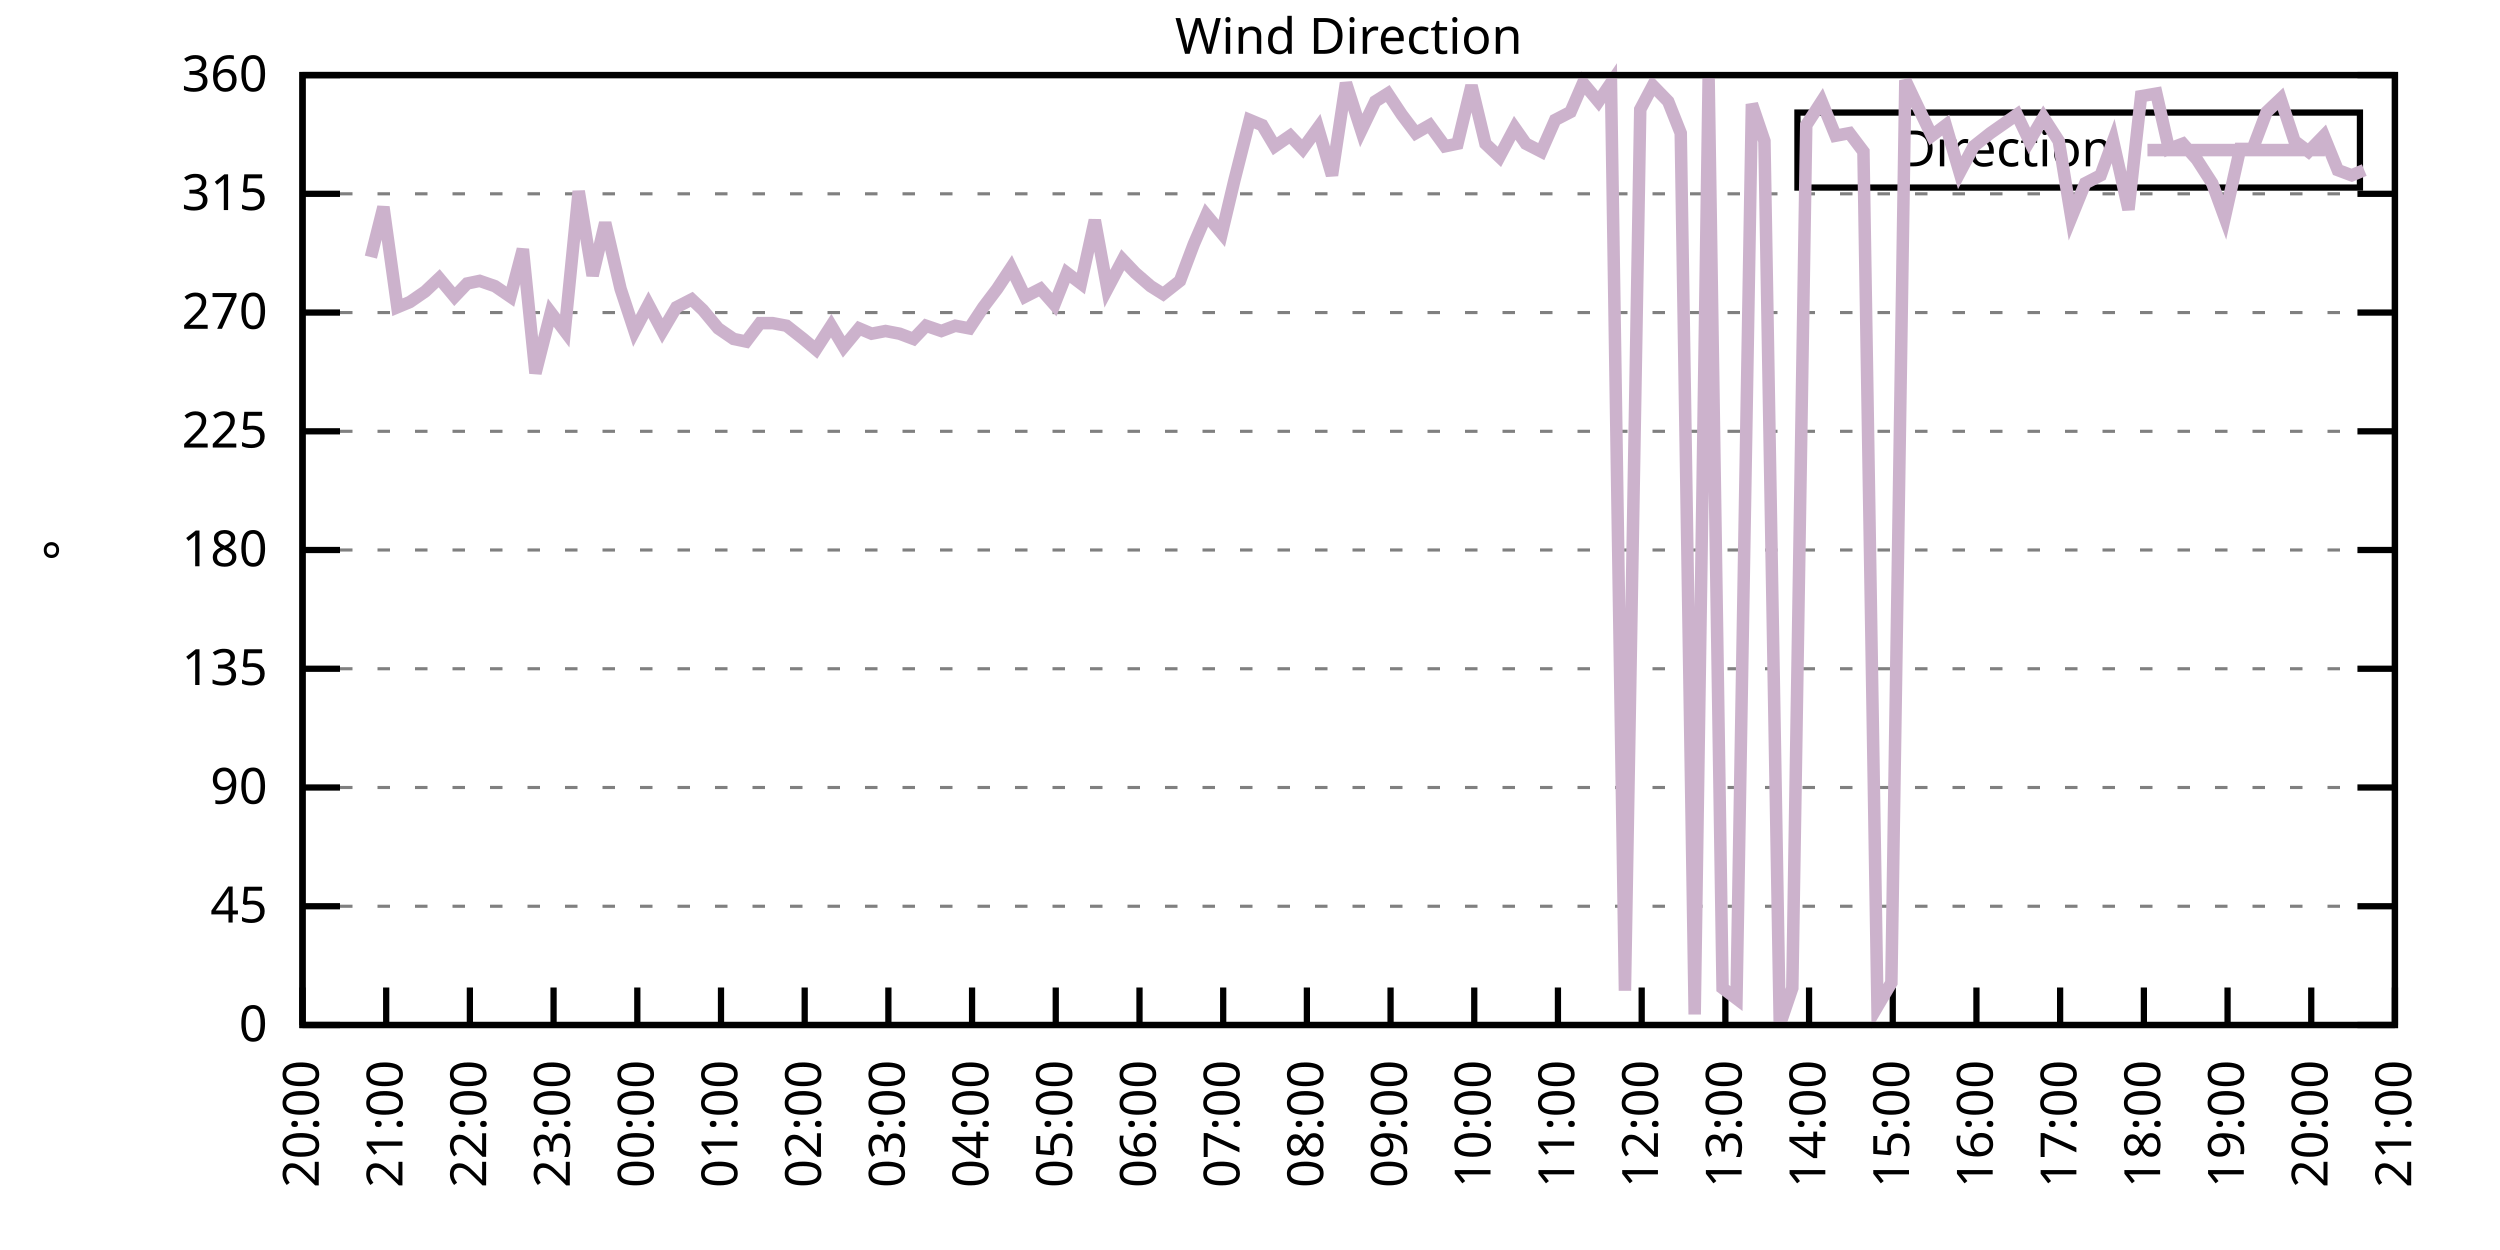
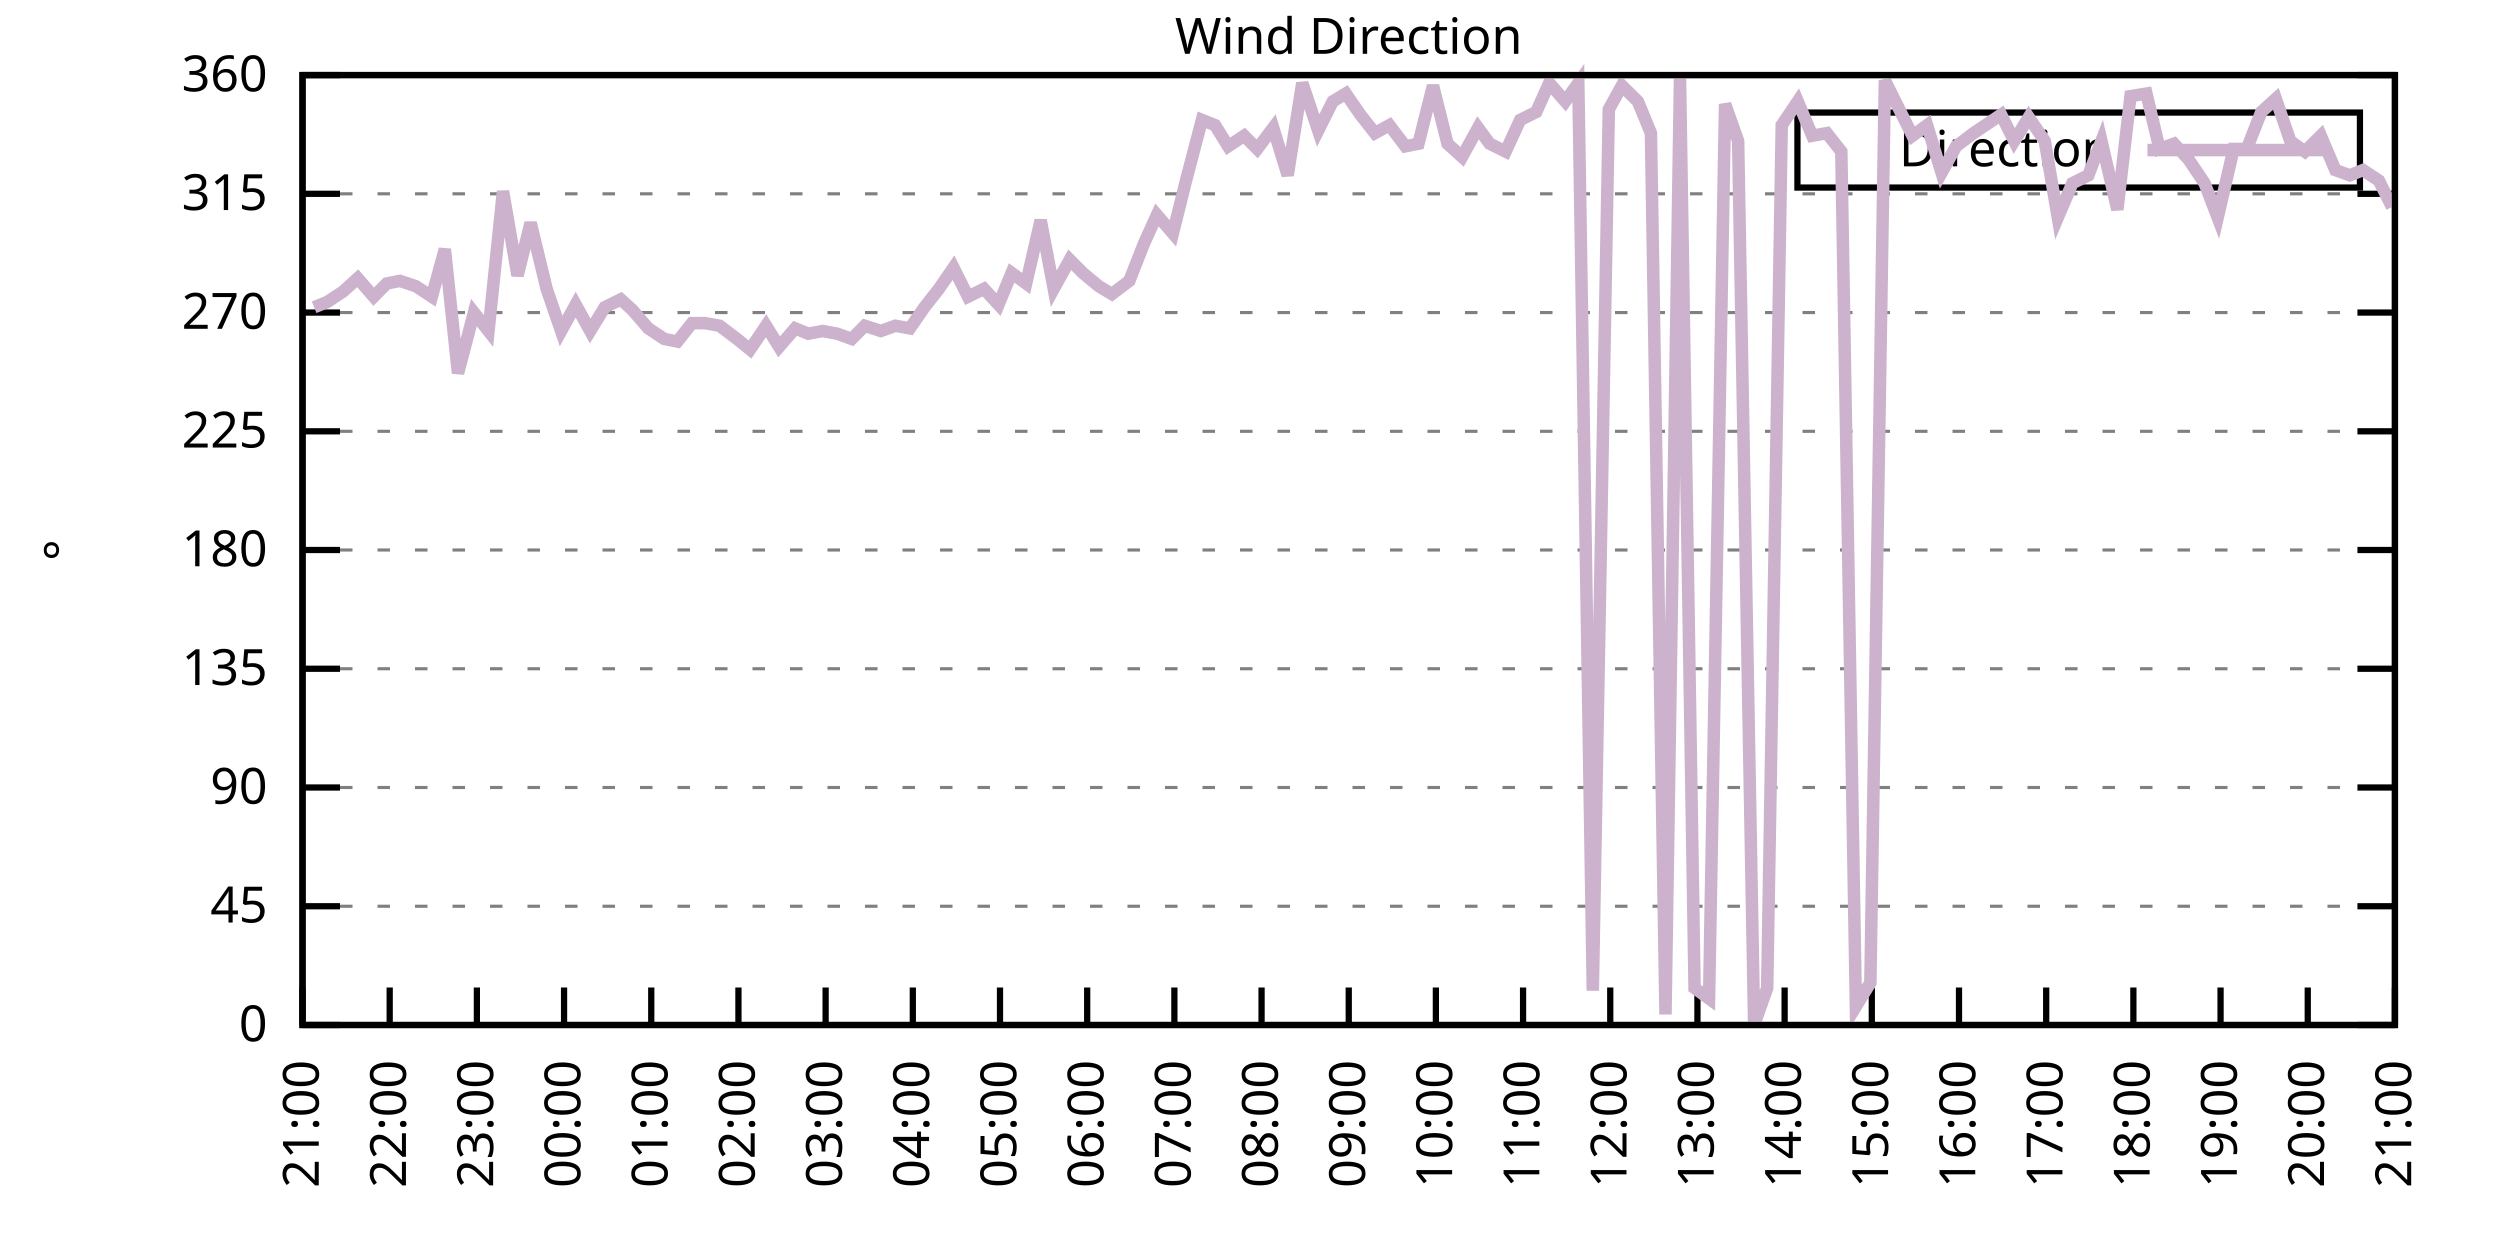
<svg xmlns="http://www.w3.org/2000/svg" xmlns:xlink="http://www.w3.org/1999/xlink" width="400" height="200" viewBox="0 0 400 200">
  <g id="gnuplot_canvas">
    <rect x="0" y="0" width="400" height="200" fill="none" />
    <defs>
      <circle id="gpDot" r="0.5" stroke-width="0.5" stroke="currentColor" />
      <path id="gpPt0" stroke-width="0.333" stroke="currentColor" d="M-1,0 h2 M0,-1 v2" />
      <path id="gpPt1" stroke-width="0.333" stroke="currentColor" d="M-1,-1 L1,1 M1,-1 L-1,1" />
      <path id="gpPt2" stroke-width="0.333" stroke="currentColor" d="M-1,0 L1,0 M0,-1 L0,1 M-1,-1 L1,1 M-1,1 L1,-1" />
      <rect id="gpPt3" stroke-width="0.333" stroke="currentColor" x="-1" y="-1" width="2" height="2" />
      <rect id="gpPt4" stroke-width="0.333" stroke="currentColor" fill="currentColor" x="-1" y="-1" width="2" height="2" />
      <circle id="gpPt5" stroke-width="0.333" stroke="currentColor" cx="0" cy="0" r="1" />
      <use xlink:href="#gpPt5" id="gpPt6" fill="currentColor" stroke="none" />
      <path id="gpPt7" stroke-width="0.333" stroke="currentColor" d="M0,-1.33 L-1.33,0.67 L1.33,0.67 z" />
      <use xlink:href="#gpPt7" id="gpPt8" fill="currentColor" stroke="none" />
      <use xlink:href="#gpPt7" id="gpPt9" stroke="currentColor" transform="rotate(180)" />
      <use xlink:href="#gpPt9" id="gpPt10" fill="currentColor" stroke="none" />
      <use xlink:href="#gpPt3" id="gpPt11" stroke="currentColor" transform="rotate(45)" />
      <use xlink:href="#gpPt11" id="gpPt12" fill="currentColor" stroke="none" />
      <path id="gpPt13" stroke-width="0.333" stroke="currentColor" d="M0,1.330 L1.265,0.411 L0.782,-1.067 L-0.782,-1.076 L-1.265,0.411 z" />
      <use xlink:href="#gpPt13" id="gpPt14" fill="currentColor" stroke="none" />
      <filter id="textbox" filterUnits="objectBoundingBox" x="0" y="0" height="1" width="1">
        <feFlood flood-color="white" flood-opacity="1" result="bgnd" />
        <feComposite in="SourceGraphic" in2="bgnd" operator="atop" />
      </filter>
      <filter id="greybox" filterUnits="objectBoundingBox" x="0" y="0" height="1" width="1">
        <feFlood flood-color="lightgrey" flood-opacity="1" result="grey" />
        <feComposite in="SourceGraphic" in2="grey" operator="atop" />
      </filter>
    </defs>
    <g fill="none" color="white" stroke="currentColor" stroke-width="1.00" stroke-linecap="butt" stroke-linejoin="miter">
</g>
    <g fill="none" color="black" stroke="currentColor" stroke-width="1.00" stroke-linecap="butt" stroke-linejoin="miter">
      <g stroke="none" shape-rendering="crispEdges">
        <polygon fill="rgb(255, 255, 255)" points="48.40,164.00 383.18,164.00 383.18,12.02 48.40,12.02 " />
      </g>
    </g>
    <g fill="none" color="black" stroke="currentColor" stroke-width="1.00" stroke-linecap="butt" stroke-linejoin="miter">
</g>
    <g fill="none" color="black" stroke="black" stroke-width="0.50" stroke-linecap="butt" stroke-linejoin="miter">
</g>
    <g fill="none" color="gray" stroke="currentColor" stroke-width="0.50" stroke-linecap="butt" stroke-linejoin="miter">
      <path stroke="gray" stroke-dasharray="2,4" class="gridline" d="M48.40,164.00 L383.19,164.00  " />
    </g>
    <g fill="none" color="gray" stroke="gray" stroke-width="1.00" stroke-linecap="butt" stroke-linejoin="miter">
</g>
    <g fill="none" color="black" stroke="currentColor" stroke-width="1.00" stroke-linecap="butt" stroke-linejoin="miter">
      <path stroke="black" d="M48.40,164.00 L54.40,164.00 M383.19,164.00 L377.19,164.00  " />
      <g transform="translate(42.80,166.60)" stroke="none" fill="black" font-family="Sans" font-size="8.00" text-anchor="end">
        <text>
          <tspan font-family="Sans"> 0</tspan>
        </text>
      </g>
    </g>
    <g fill="none" color="black" stroke="currentColor" stroke-width="1.00" stroke-linecap="butt" stroke-linejoin="miter">
</g>
    <g fill="none" color="black" stroke="black" stroke-width="0.50" stroke-linecap="butt" stroke-linejoin="miter">
</g>
    <g fill="none" color="gray" stroke="currentColor" stroke-width="0.50" stroke-linecap="butt" stroke-linejoin="miter">
      <path stroke="gray" stroke-dasharray="2,4" class="gridline" d="M48.40,145.00 L383.19,145.00  " />
    </g>
    <g fill="none" color="gray" stroke="gray" stroke-width="1.00" stroke-linecap="butt" stroke-linejoin="miter">
</g>
    <g fill="none" color="black" stroke="currentColor" stroke-width="1.00" stroke-linecap="butt" stroke-linejoin="miter">
      <path stroke="black" d="M48.40,145.00 L54.40,145.00 M383.19,145.00 L377.19,145.00  " />
      <g transform="translate(42.80,147.60)" stroke="none" fill="black" font-family="Sans" font-size="8.00" text-anchor="end">
        <text>
          <tspan font-family="Sans"> 45</tspan>
        </text>
      </g>
    </g>
    <g fill="none" color="black" stroke="currentColor" stroke-width="1.00" stroke-linecap="butt" stroke-linejoin="miter">
</g>
    <g fill="none" color="black" stroke="black" stroke-width="0.50" stroke-linecap="butt" stroke-linejoin="miter">
</g>
    <g fill="none" color="gray" stroke="currentColor" stroke-width="0.50" stroke-linecap="butt" stroke-linejoin="miter">
      <path stroke="gray" stroke-dasharray="2,4" class="gridline" d="M48.40,126.00 L383.19,126.00  " />
    </g>
    <g fill="none" color="gray" stroke="gray" stroke-width="1.00" stroke-linecap="butt" stroke-linejoin="miter">
</g>
    <g fill="none" color="black" stroke="currentColor" stroke-width="1.00" stroke-linecap="butt" stroke-linejoin="miter">
      <path stroke="black" d="M48.40,126.00 L54.40,126.00 M383.19,126.00 L377.19,126.00  " />
      <g transform="translate(42.80,128.60)" stroke="none" fill="black" font-family="Sans" font-size="8.00" text-anchor="end">
        <text>
          <tspan font-family="Sans"> 90</tspan>
        </text>
      </g>
    </g>
    <g fill="none" color="black" stroke="currentColor" stroke-width="1.00" stroke-linecap="butt" stroke-linejoin="miter">
</g>
    <g fill="none" color="black" stroke="black" stroke-width="0.50" stroke-linecap="butt" stroke-linejoin="miter">
</g>
    <g fill="none" color="gray" stroke="currentColor" stroke-width="0.50" stroke-linecap="butt" stroke-linejoin="miter">
      <path stroke="gray" stroke-dasharray="2,4" class="gridline" d="M48.40,107.00 L383.19,107.00  " />
    </g>
    <g fill="none" color="gray" stroke="gray" stroke-width="1.00" stroke-linecap="butt" stroke-linejoin="miter">
</g>
    <g fill="none" color="black" stroke="currentColor" stroke-width="1.00" stroke-linecap="butt" stroke-linejoin="miter">
      <path stroke="black" d="M48.40,107.00 L54.40,107.00 M383.19,107.00 L377.19,107.00  " />
      <g transform="translate(42.80,109.60)" stroke="none" fill="black" font-family="Sans" font-size="8.00" text-anchor="end">
        <text>
          <tspan font-family="Sans"> 135</tspan>
        </text>
      </g>
    </g>
    <g fill="none" color="black" stroke="currentColor" stroke-width="1.00" stroke-linecap="butt" stroke-linejoin="miter">
</g>
    <g fill="none" color="black" stroke="black" stroke-width="0.50" stroke-linecap="butt" stroke-linejoin="miter">
</g>
    <g fill="none" color="gray" stroke="currentColor" stroke-width="0.50" stroke-linecap="butt" stroke-linejoin="miter">
      <path stroke="gray" stroke-dasharray="2,4" class="gridline" d="M48.40,88.00 L383.19,88.00  " />
    </g>
    <g fill="none" color="gray" stroke="gray" stroke-width="1.00" stroke-linecap="butt" stroke-linejoin="miter">
</g>
    <g fill="none" color="black" stroke="currentColor" stroke-width="1.00" stroke-linecap="butt" stroke-linejoin="miter">
      <path stroke="black" d="M48.40,88.00 L54.40,88.00 M383.19,88.00 L377.19,88.00  " />
      <g transform="translate(42.80,90.60)" stroke="none" fill="black" font-family="Sans" font-size="8.00" text-anchor="end">
        <text>
          <tspan font-family="Sans"> 180</tspan>
        </text>
      </g>
    </g>
    <g fill="none" color="black" stroke="currentColor" stroke-width="1.00" stroke-linecap="butt" stroke-linejoin="miter">
</g>
    <g fill="none" color="black" stroke="black" stroke-width="0.50" stroke-linecap="butt" stroke-linejoin="miter">
</g>
    <g fill="none" color="gray" stroke="currentColor" stroke-width="0.50" stroke-linecap="butt" stroke-linejoin="miter">
      <path stroke="gray" stroke-dasharray="2,4" class="gridline" d="M48.40,69.01 L383.19,69.01  " />
    </g>
    <g fill="none" color="gray" stroke="gray" stroke-width="1.00" stroke-linecap="butt" stroke-linejoin="miter">
</g>
    <g fill="none" color="black" stroke="currentColor" stroke-width="1.00" stroke-linecap="butt" stroke-linejoin="miter">
      <path stroke="black" d="M48.40,69.01 L54.40,69.01 M383.19,69.01 L377.19,69.01  " />
      <g transform="translate(42.80,71.61)" stroke="none" fill="black" font-family="Sans" font-size="8.00" text-anchor="end">
        <text>
          <tspan font-family="Sans"> 225</tspan>
        </text>
      </g>
    </g>
    <g fill="none" color="black" stroke="currentColor" stroke-width="1.00" stroke-linecap="butt" stroke-linejoin="miter">
</g>
    <g fill="none" color="black" stroke="black" stroke-width="0.50" stroke-linecap="butt" stroke-linejoin="miter">
</g>
    <g fill="none" color="gray" stroke="currentColor" stroke-width="0.50" stroke-linecap="butt" stroke-linejoin="miter">
      <path stroke="gray" stroke-dasharray="2,4" class="gridline" d="M48.40,50.01 L383.19,50.01  " />
    </g>
    <g fill="none" color="gray" stroke="gray" stroke-width="1.00" stroke-linecap="butt" stroke-linejoin="miter">
</g>
    <g fill="none" color="black" stroke="currentColor" stroke-width="1.00" stroke-linecap="butt" stroke-linejoin="miter">
      <path stroke="black" d="M48.40,50.01 L54.40,50.01 M383.19,50.01 L377.19,50.01  " />
      <g transform="translate(42.80,52.61)" stroke="none" fill="black" font-family="Sans" font-size="8.00" text-anchor="end">
        <text>
          <tspan font-family="Sans"> 270</tspan>
        </text>
      </g>
    </g>
    <g fill="none" color="black" stroke="currentColor" stroke-width="1.00" stroke-linecap="butt" stroke-linejoin="miter">
</g>
    <g fill="none" color="black" stroke="black" stroke-width="0.50" stroke-linecap="butt" stroke-linejoin="miter">
</g>
    <g fill="none" color="gray" stroke="currentColor" stroke-width="0.50" stroke-linecap="butt" stroke-linejoin="miter">
      <path stroke="gray" stroke-dasharray="2,4" class="gridline" d="M48.40,31.01 L383.19,31.01  " />
    </g>
    <g fill="none" color="gray" stroke="gray" stroke-width="1.00" stroke-linecap="butt" stroke-linejoin="miter">
</g>
    <g fill="none" color="black" stroke="currentColor" stroke-width="1.00" stroke-linecap="butt" stroke-linejoin="miter">
      <path stroke="black" d="M48.40,31.01 L54.40,31.01 M383.19,31.01 L377.19,31.01  " />
      <g transform="translate(42.80,33.61)" stroke="none" fill="black" font-family="Sans" font-size="8.00" text-anchor="end">
        <text>
          <tspan font-family="Sans"> 315</tspan>
        </text>
      </g>
    </g>
    <g fill="none" color="black" stroke="currentColor" stroke-width="1.00" stroke-linecap="butt" stroke-linejoin="miter">
</g>
    <g fill="none" color="black" stroke="black" stroke-width="0.50" stroke-linecap="butt" stroke-linejoin="miter">
</g>
    <g fill="none" color="gray" stroke="currentColor" stroke-width="0.50" stroke-linecap="butt" stroke-linejoin="miter">
      <path stroke="gray" stroke-dasharray="2,4" class="gridline" d="M48.40,12.01 L383.19,12.01  " />
    </g>
    <g fill="none" color="gray" stroke="gray" stroke-width="1.00" stroke-linecap="butt" stroke-linejoin="miter">
</g>
    <g fill="none" color="black" stroke="currentColor" stroke-width="1.00" stroke-linecap="butt" stroke-linejoin="miter">
      <path stroke="black" d="M48.40,12.01 L54.40,12.01 M383.19,12.01 L377.19,12.01  " />
      <g transform="translate(42.80,14.61)" stroke="none" fill="black" font-family="Sans" font-size="8.00" text-anchor="end">
        <text>
          <tspan font-family="Sans"> 360</tspan>
        </text>
      </g>
    </g>
    <g fill="none" color="black" stroke="currentColor" stroke-width="1.00" stroke-linecap="butt" stroke-linejoin="miter">
      <path stroke="black" d="M48.40,164.00 L48.40,158.00  " />
      <g transform="translate(51.00,169.60) rotate(270.00)" stroke="none" fill="black" font-family="Sans" font-size="8.00" text-anchor="end">
        <text>
-           <tspan font-family="Sans">20:00</tspan>
-         </text>
-       </g>
-     </g>
-     <g fill="none" color="black" stroke="currentColor" stroke-width="1.00" stroke-linecap="butt" stroke-linejoin="miter">
-       <path stroke="black" d="M61.79,164.00 L61.79,158.00  " />
-       <g transform="translate(64.39,169.60) rotate(270.00)" stroke="none" fill="black" font-family="Sans" font-size="8.00" text-anchor="end">
-         <text>
          <tspan font-family="Sans">21:00</tspan>
        </text>
      </g>
    </g>
    <g fill="none" color="black" stroke="currentColor" stroke-width="1.00" stroke-linecap="butt" stroke-linejoin="miter">
-       <path stroke="black" d="M75.18,164.00 L75.18,158.00  " />
-       <g transform="translate(77.78,169.60) rotate(270.00)" stroke="none" fill="black" font-family="Sans" font-size="8.00" text-anchor="end">
+       <path stroke="black" d="M62.35,164.00 L62.35,158.00  " />
+       <g transform="translate(64.95,169.60) rotate(270.00)" stroke="none" fill="black" font-family="Sans" font-size="8.00" text-anchor="end">
        <text>
          <tspan font-family="Sans">22:00</tspan>
        </text>
      </g>
    </g>
    <g fill="none" color="black" stroke="currentColor" stroke-width="1.00" stroke-linecap="butt" stroke-linejoin="miter">
-       <path stroke="black" d="M88.57,164.00 L88.57,158.00  " />
-       <g transform="translate(91.17,169.60) rotate(270.00)" stroke="none" fill="black" font-family="Sans" font-size="8.00" text-anchor="end">
+       <path stroke="black" d="M76.30,164.00 L76.30,158.00  " />
+       <g transform="translate(78.90,169.60) rotate(270.00)" stroke="none" fill="black" font-family="Sans" font-size="8.00" text-anchor="end">
        <text>
          <tspan font-family="Sans">23:00</tspan>
        </text>
      </g>
    </g>
    <g fill="none" color="black" stroke="currentColor" stroke-width="1.00" stroke-linecap="butt" stroke-linejoin="miter">
-       <path stroke="black" d="M101.97,164.00 L101.97,158.00  " />
-       <g transform="translate(104.57,169.60) rotate(270.00)" stroke="none" fill="black" font-family="Sans" font-size="8.00" text-anchor="end">
+       <path stroke="black" d="M90.25,164.00 L90.25,158.00  " />
+       <g transform="translate(92.85,169.60) rotate(270.00)" stroke="none" fill="black" font-family="Sans" font-size="8.00" text-anchor="end">
        <text>
          <tspan font-family="Sans">00:00</tspan>
        </text>
      </g>
    </g>
    <g fill="none" color="black" stroke="currentColor" stroke-width="1.00" stroke-linecap="butt" stroke-linejoin="miter">
-       <path stroke="black" d="M115.36,164.00 L115.36,158.00  " />
-       <g transform="translate(117.96,169.60) rotate(270.00)" stroke="none" fill="black" font-family="Sans" font-size="8.00" text-anchor="end">
+       <path stroke="black" d="M104.20,164.00 L104.20,158.00  " />
+       <g transform="translate(106.80,169.60) rotate(270.00)" stroke="none" fill="black" font-family="Sans" font-size="8.00" text-anchor="end">
        <text>
          <tspan font-family="Sans">01:00</tspan>
        </text>
      </g>
    </g>
    <g fill="none" color="black" stroke="currentColor" stroke-width="1.00" stroke-linecap="butt" stroke-linejoin="miter">
-       <path stroke="black" d="M128.75,164.00 L128.75,158.00  " />
-       <g transform="translate(131.35,169.60) rotate(270.00)" stroke="none" fill="black" font-family="Sans" font-size="8.00" text-anchor="end">
+       <path stroke="black" d="M118.15,164.00 L118.15,158.00  " />
+       <g transform="translate(120.75,169.60) rotate(270.00)" stroke="none" fill="black" font-family="Sans" font-size="8.00" text-anchor="end">
        <text>
          <tspan font-family="Sans">02:00</tspan>
        </text>
      </g>
    </g>
    <g fill="none" color="black" stroke="currentColor" stroke-width="1.00" stroke-linecap="butt" stroke-linejoin="miter">
-       <path stroke="black" d="M142.14,164.00 L142.14,158.00  " />
-       <g transform="translate(144.74,169.60) rotate(270.00)" stroke="none" fill="black" font-family="Sans" font-size="8.00" text-anchor="end">
+       <path stroke="black" d="M132.10,164.00 L132.10,158.00  " />
+       <g transform="translate(134.70,169.60) rotate(270.00)" stroke="none" fill="black" font-family="Sans" font-size="8.00" text-anchor="end">
        <text>
          <tspan font-family="Sans">03:00</tspan>
        </text>
      </g>
    </g>
    <g fill="none" color="black" stroke="currentColor" stroke-width="1.00" stroke-linecap="butt" stroke-linejoin="miter">
-       <path stroke="black" d="M155.53,164.00 L155.53,158.00  " />
-       <g transform="translate(158.13,169.60) rotate(270.00)" stroke="none" fill="black" font-family="Sans" font-size="8.00" text-anchor="end">
+       <path stroke="black" d="M146.05,164.00 L146.05,158.00  " />
+       <g transform="translate(148.65,169.60) rotate(270.00)" stroke="none" fill="black" font-family="Sans" font-size="8.00" text-anchor="end">
        <text>
          <tspan font-family="Sans">04:00</tspan>
        </text>
      </g>
    </g>
    <g fill="none" color="black" stroke="currentColor" stroke-width="1.00" stroke-linecap="butt" stroke-linejoin="miter">
-       <path stroke="black" d="M168.92,164.00 L168.92,158.00  " />
-       <g transform="translate(171.52,169.60) rotate(270.00)" stroke="none" fill="black" font-family="Sans" font-size="8.00" text-anchor="end">
+       <path stroke="black" d="M160.00,164.00 L160.00,158.00  " />
+       <g transform="translate(162.60,169.60) rotate(270.00)" stroke="none" fill="black" font-family="Sans" font-size="8.00" text-anchor="end">
        <text>
          <tspan font-family="Sans">05:00</tspan>
        </text>
      </g>
    </g>
    <g fill="none" color="black" stroke="currentColor" stroke-width="1.00" stroke-linecap="butt" stroke-linejoin="miter">
-       <path stroke="black" d="M182.32,164.00 L182.32,158.00  " />
-       <g transform="translate(184.92,169.60) rotate(270.00)" stroke="none" fill="black" font-family="Sans" font-size="8.00" text-anchor="end">
+       <path stroke="black" d="M173.95,164.00 L173.95,158.00  " />
+       <g transform="translate(176.55,169.60) rotate(270.00)" stroke="none" fill="black" font-family="Sans" font-size="8.00" text-anchor="end">
        <text>
          <tspan font-family="Sans">06:00</tspan>
        </text>
      </g>
    </g>
    <g fill="none" color="black" stroke="currentColor" stroke-width="1.00" stroke-linecap="butt" stroke-linejoin="miter">
-       <path stroke="black" d="M195.71,164.00 L195.71,158.00  " />
-       <g transform="translate(198.31,169.60) rotate(270.00)" stroke="none" fill="black" font-family="Sans" font-size="8.00" text-anchor="end">
+       <path stroke="black" d="M187.90,164.00 L187.90,158.00  " />
+       <g transform="translate(190.50,169.60) rotate(270.00)" stroke="none" fill="black" font-family="Sans" font-size="8.00" text-anchor="end">
        <text>
          <tspan font-family="Sans">07:00</tspan>
        </text>
      </g>
    </g>
    <g fill="none" color="black" stroke="currentColor" stroke-width="1.00" stroke-linecap="butt" stroke-linejoin="miter">
-       <path stroke="black" d="M209.10,164.00 L209.10,158.00  " />
-       <g transform="translate(211.70,169.60) rotate(270.00)" stroke="none" fill="black" font-family="Sans" font-size="8.00" text-anchor="end">
+       <path stroke="black" d="M201.85,164.00 L201.85,158.00  " />
+       <g transform="translate(204.45,169.60) rotate(270.00)" stroke="none" fill="black" font-family="Sans" font-size="8.00" text-anchor="end">
        <text>
          <tspan font-family="Sans">08:00</tspan>
        </text>
      </g>
    </g>
    <g fill="none" color="black" stroke="currentColor" stroke-width="1.00" stroke-linecap="butt" stroke-linejoin="miter">
-       <path stroke="black" d="M222.49,164.00 L222.49,158.00  " />
-       <g transform="translate(225.09,169.60) rotate(270.00)" stroke="none" fill="black" font-family="Sans" font-size="8.00" text-anchor="end">
+       <path stroke="black" d="M215.80,164.00 L215.80,158.00  " />
+       <g transform="translate(218.40,169.60) rotate(270.00)" stroke="none" fill="black" font-family="Sans" font-size="8.00" text-anchor="end">
        <text>
          <tspan font-family="Sans">09:00</tspan>
        </text>
      </g>
    </g>
    <g fill="none" color="black" stroke="currentColor" stroke-width="1.00" stroke-linecap="butt" stroke-linejoin="miter">
-       <path stroke="black" d="M235.88,164.00 L235.88,158.00  " />
-       <g transform="translate(238.48,169.60) rotate(270.00)" stroke="none" fill="black" font-family="Sans" font-size="8.00" text-anchor="end">
+       <path stroke="black" d="M229.74,164.00 L229.74,158.00  " />
+       <g transform="translate(232.34,169.60) rotate(270.00)" stroke="none" fill="black" font-family="Sans" font-size="8.00" text-anchor="end">
        <text>
          <tspan font-family="Sans">10:00</tspan>
        </text>
      </g>
    </g>
    <g fill="none" color="black" stroke="currentColor" stroke-width="1.00" stroke-linecap="butt" stroke-linejoin="miter">
-       <path stroke="black" d="M249.27,164.00 L249.27,158.00  " />
-       <g transform="translate(251.87,169.60) rotate(270.00)" stroke="none" fill="black" font-family="Sans" font-size="8.00" text-anchor="end">
+       <path stroke="black" d="M243.69,164.00 L243.69,158.00  " />
+       <g transform="translate(246.29,169.60) rotate(270.00)" stroke="none" fill="black" font-family="Sans" font-size="8.00" text-anchor="end">
        <text>
          <tspan font-family="Sans">11:00</tspan>
        </text>
      </g>
    </g>
    <g fill="none" color="black" stroke="currentColor" stroke-width="1.00" stroke-linecap="butt" stroke-linejoin="miter">
-       <path stroke="black" d="M262.67,164.00 L262.67,158.00  " />
-       <g transform="translate(265.27,169.60) rotate(270.00)" stroke="none" fill="black" font-family="Sans" font-size="8.00" text-anchor="end">
+       <path stroke="black" d="M257.64,164.00 L257.64,158.00  " />
+       <g transform="translate(260.24,169.60) rotate(270.00)" stroke="none" fill="black" font-family="Sans" font-size="8.00" text-anchor="end">
        <text>
          <tspan font-family="Sans">12:00</tspan>
        </text>
      </g>
    </g>
    <g fill="none" color="black" stroke="currentColor" stroke-width="1.00" stroke-linecap="butt" stroke-linejoin="miter">
-       <path stroke="black" d="M276.06,164.00 L276.06,158.00  " />
-       <g transform="translate(278.66,169.60) rotate(270.00)" stroke="none" fill="black" font-family="Sans" font-size="8.00" text-anchor="end">
+       <path stroke="black" d="M271.59,164.00 L271.59,158.00  " />
+       <g transform="translate(274.19,169.60) rotate(270.00)" stroke="none" fill="black" font-family="Sans" font-size="8.00" text-anchor="end">
        <text>
          <tspan font-family="Sans">13:00</tspan>
        </text>
      </g>
    </g>
    <g fill="none" color="black" stroke="currentColor" stroke-width="1.00" stroke-linecap="butt" stroke-linejoin="miter">
-       <path stroke="black" d="M289.45,164.00 L289.45,158.00  " />
-       <g transform="translate(292.05,169.60) rotate(270.00)" stroke="none" fill="black" font-family="Sans" font-size="8.00" text-anchor="end">
+       <path stroke="black" d="M285.54,164.00 L285.54,158.00  " />
+       <g transform="translate(288.14,169.60) rotate(270.00)" stroke="none" fill="black" font-family="Sans" font-size="8.00" text-anchor="end">
        <text>
          <tspan font-family="Sans">14:00</tspan>
        </text>
      </g>
    </g>
    <g fill="none" color="black" stroke="currentColor" stroke-width="1.00" stroke-linecap="butt" stroke-linejoin="miter">
-       <path stroke="black" d="M302.84,164.00 L302.84,158.00  " />
-       <g transform="translate(305.44,169.60) rotate(270.00)" stroke="none" fill="black" font-family="Sans" font-size="8.00" text-anchor="end">
+       <path stroke="black" d="M299.49,164.00 L299.49,158.00  " />
+       <g transform="translate(302.09,169.60) rotate(270.00)" stroke="none" fill="black" font-family="Sans" font-size="8.00" text-anchor="end">
        <text>
          <tspan font-family="Sans">15:00</tspan>
        </text>
      </g>
    </g>
    <g fill="none" color="black" stroke="currentColor" stroke-width="1.00" stroke-linecap="butt" stroke-linejoin="miter">
-       <path stroke="black" d="M316.23,164.00 L316.23,158.00  " />
-       <g transform="translate(318.83,169.60) rotate(270.00)" stroke="none" fill="black" font-family="Sans" font-size="8.00" text-anchor="end">
+       <path stroke="black" d="M313.44,164.00 L313.44,158.00  " />
+       <g transform="translate(316.04,169.60) rotate(270.00)" stroke="none" fill="black" font-family="Sans" font-size="8.00" text-anchor="end">
        <text>
          <tspan font-family="Sans">16:00</tspan>
        </text>
      </g>
    </g>
    <g fill="none" color="black" stroke="currentColor" stroke-width="1.00" stroke-linecap="butt" stroke-linejoin="miter">
-       <path stroke="black" d="M329.62,164.00 L329.62,158.00  " />
-       <g transform="translate(332.22,169.60) rotate(270.00)" stroke="none" fill="black" font-family="Sans" font-size="8.00" text-anchor="end">
+       <path stroke="black" d="M327.39,164.00 L327.39,158.00  " />
+       <g transform="translate(329.99,169.60) rotate(270.00)" stroke="none" fill="black" font-family="Sans" font-size="8.00" text-anchor="end">
        <text>
          <tspan font-family="Sans">17:00</tspan>
        </text>
      </g>
    </g>
    <g fill="none" color="black" stroke="currentColor" stroke-width="1.00" stroke-linecap="butt" stroke-linejoin="miter">
-       <path stroke="black" d="M343.02,164.00 L343.02,158.00  " />
-       <g transform="translate(345.62,169.60) rotate(270.00)" stroke="none" fill="black" font-family="Sans" font-size="8.00" text-anchor="end">
+       <path stroke="black" d="M341.34,164.00 L341.34,158.00  " />
+       <g transform="translate(343.94,169.60) rotate(270.00)" stroke="none" fill="black" font-family="Sans" font-size="8.00" text-anchor="end">
        <text>
          <tspan font-family="Sans">18:00</tspan>
        </text>
      </g>
    </g>
    <g fill="none" color="black" stroke="currentColor" stroke-width="1.00" stroke-linecap="butt" stroke-linejoin="miter">
-       <path stroke="black" d="M356.41,164.00 L356.41,158.00  " />
-       <g transform="translate(359.01,169.60) rotate(270.00)" stroke="none" fill="black" font-family="Sans" font-size="8.00" text-anchor="end">
+       <path stroke="black" d="M355.29,164.00 L355.29,158.00  " />
+       <g transform="translate(357.89,169.60) rotate(270.00)" stroke="none" fill="black" font-family="Sans" font-size="8.00" text-anchor="end">
        <text>
          <tspan font-family="Sans">19:00</tspan>
        </text>
      </g>
    </g>
    <g fill="none" color="black" stroke="currentColor" stroke-width="1.00" stroke-linecap="butt" stroke-linejoin="miter">
-       <path stroke="black" d="M369.80,164.00 L369.80,158.00  " />
-       <g transform="translate(372.40,169.60) rotate(270.00)" stroke="none" fill="black" font-family="Sans" font-size="8.00" text-anchor="end">
+       <path stroke="black" d="M369.24,164.00 L369.24,158.00  " />
+       <g transform="translate(371.84,169.60) rotate(270.00)" stroke="none" fill="black" font-family="Sans" font-size="8.00" text-anchor="end">
        <text>
          <tspan font-family="Sans">20:00</tspan>
        </text>
      </g>
    </g>
    <g fill="none" color="black" stroke="currentColor" stroke-width="1.00" stroke-linecap="butt" stroke-linejoin="miter">
      <path stroke="black" d="M383.19,164.00 L383.19,158.00  " />
      <g transform="translate(385.79,169.60) rotate(270.00)" stroke="none" fill="black" font-family="Sans" font-size="8.00" text-anchor="end">
        <text>
          <tspan font-family="Sans">21:00</tspan>
        </text>
      </g>
    </g>
    <g fill="none" color="black" stroke="currentColor" stroke-width="1.00" stroke-linecap="butt" stroke-linejoin="miter">
</g>
    <g fill="none" color="black" stroke="currentColor" stroke-width="1.00" stroke-linecap="butt" stroke-linejoin="miter">
      <path stroke="black" d="M48.40,12.01 L48.40,164.00 L383.19,164.00 L383.19,12.01 L48.40,12.01 Z  " />
    </g>
    <g fill="none" color="black" stroke="currentColor" stroke-width="1.00" stroke-linecap="butt" stroke-linejoin="miter">
</g>
    <g fill="none" color="black" stroke="currentColor" stroke-width="1.00" stroke-linecap="butt" stroke-linejoin="miter">
      <path stroke="black" d="M287.59,30.01 L287.59,18.01 L377.59,18.01 L377.59,30.01 L287.59,30.01 Z  " />
    </g>
    <g id="Wind_direction_plot_1">
      <g fill="none" color="white" stroke="black" stroke-width="2.00" stroke-linecap="butt" stroke-linejoin="miter">
</g>
      <g fill="none" color="black" stroke="currentColor" stroke-width="2.00" stroke-linecap="butt" stroke-linejoin="miter">
        <g transform="translate(337.99,26.61)" stroke="none" fill="black" font-family="Sans" font-size="8.00" text-anchor="end">
          <text>
            <tspan font-family="Sans">Direction</tspan>
          </text>
        </g>
      </g>
      <g fill="none" color="black" stroke="currentColor" stroke-width="2.00" stroke-linecap="butt" stroke-linejoin="miter">
-         <path stroke="rgb(204, 178, 204)" d="M343.59,24.01 L371.99,24.01 M59.34,41.14 L61.35,33.12 L63.58,49.16 L65.59,48.32 L68.04,46.63 L70.27,44.52   L72.73,47.47 L74.74,45.36 L76.75,44.94 L79.20,45.79 L81.66,47.47 L83.66,39.87 L85.67,59.72 L88.13,50.01   L90.36,52.96 L92.59,30.59 L94.82,44.10 L96.83,35.65 L99.29,46.21 L101.52,52.96 L103.75,48.74 L105.98,52.96   L108.22,49.16 L110.67,47.90 L112.46,49.59 L114.91,52.54 L117.37,54.23 L119.38,54.65 L121.61,51.70 L123.62,51.70   L125.85,52.12 L128.53,54.23 L130.54,55.92 L132.99,52.12 L135.00,55.50 L137.45,52.54 L139.46,53.39 L141.69,52.96   L143.93,53.39 L146.16,54.23 L148.17,52.12 L150.62,52.96 L152.85,52.12 L155.09,52.54 L157.32,49.16 L159.55,46.21   L161.78,42.83 L164.01,47.47 L166.47,46.21 L168.70,48.74 L170.71,43.67 L172.94,45.36 L175.17,35.23 L177.18,46.21   L179.64,41.56 L181.65,43.67 L184.10,45.79 L186.11,47.05 L188.79,44.94 L191.02,39.03 L193.03,34.39 L195.48,37.34   L197.49,28.90 L199.95,19.19 L201.96,20.03 L203.97,23.41 L206.42,21.72 L208.43,23.83 L210.88,20.45 L213.12,28.05   L215.35,13.28 L217.80,20.88 L220.04,16.23 L222.04,14.97 L224.28,18.34 L226.51,21.30 L228.74,20.03 L231.20,23.41   L233.20,22.99 L235.44,13.70 L237.67,22.99 L239.90,25.10 L242.36,20.45 L244.14,22.99 L246.60,24.25 L248.83,19.19   L251.28,17.92 L253.29,13.28 L255.75,16.23 L257.76,13.28 L259.99,158.51 L262.44,17.50 L264.45,13.70 L266.91,16.23   L268.92,21.30 L271.15,162.31 L273.38,12.43 L275.61,158.09 L277.84,159.78 L280.30,16.65 L282.31,22.56 L284.76,164.00   L286.77,158.09 L289.00,20.03 L291.46,16.23 L293.69,21.72 L295.92,21.30 L298.15,24.25 L300.39,161.04 L302.62,157.24   L304.85,12.85 L306.86,17.08 L309.09,21.72 L311.32,20.03 L313.55,27.63 L315.79,23.41 L318.46,21.30 L322.70,18.34   L324.71,22.56 L326.95,18.77 L329.40,22.56 L331.41,34.81 L333.64,29.32 L336.10,28.05 L338.10,22.56 L340.56,33.54   L342.57,15.39 L345.02,14.97 L347.03,23.83 L349.26,22.99 L351.50,25.52 L353.95,29.32 L355.96,34.81 L358.42,23.83   L360.42,23.83 L362.66,17.92 L364.89,15.81 L367.12,22.56 L369.35,24.25 L371.81,21.72 L374.04,27.21 L376.27,28.05   L378.28,27.21  " />
+         <path stroke="rgb(204, 178, 204)" d="M343.59,24.01 L371.99,24.01 M50.26,49.16 L52.35,48.32 L54.91,46.63 L57.23,44.52 L59.79,47.47 L61.88,45.36   L63.98,44.94 L66.53,45.79 L69.09,47.47 L71.18,39.87 L73.28,59.72 L75.83,50.01 L78.16,52.96 L80.48,30.59   L82.81,44.10 L84.90,35.65 L87.46,46.21 L89.78,52.96 L92.11,48.74 L94.43,52.96 L96.76,49.16 L99.32,47.90   L101.18,49.59 L103.73,52.54 L106.29,54.23 L108.38,54.65 L110.71,51.70 L112.80,51.70 L115.13,52.12 L117.92,54.23   L120.01,55.92 L122.57,52.12 L124.66,55.50 L127.22,52.54 L129.31,53.39 L131.63,52.96 L133.96,53.39 L136.28,54.23   L138.37,52.12 L140.93,52.96 L143.26,52.12 L145.58,52.54 L147.91,49.16 L150.23,46.21 L152.56,42.83 L154.88,47.47   L157.44,46.21 L159.76,48.74 L161.86,43.67 L164.18,45.36 L166.51,35.23 L168.60,46.21 L171.16,41.56 L173.25,43.67   L175.81,45.79 L177.90,47.05 L180.69,44.94 L183.01,39.03 L185.11,34.39 L187.66,37.34 L189.76,28.90 L192.31,19.19   L194.41,20.03 L196.50,23.41 L199.06,21.72 L201.15,23.83 L203.71,20.45 L206.03,28.05 L208.36,13.28 L210.91,20.88   L213.24,16.23 L215.33,14.97 L217.65,18.34 L219.98,21.30 L222.30,20.03 L224.86,23.41 L226.95,22.99 L229.28,13.70   L231.60,22.99 L233.93,25.10 L236.49,20.45 L238.35,22.99 L240.90,24.25 L243.23,19.19 L245.79,17.92 L247.88,13.28   L250.44,16.23 L252.53,13.28 L254.85,158.51 L257.41,17.50 L259.50,13.70 L262.06,16.23 L264.15,21.30 L266.48,162.31   L268.80,12.43 L271.13,158.09 L273.45,159.78 L276.01,16.65 L278.10,22.56 L280.66,164.00 L282.75,158.09 L285.08,20.03   L287.64,16.23 L289.96,21.72 L292.29,21.30 L294.61,24.25 L296.94,161.04 L299.26,157.24 L301.58,12.85 L303.68,17.08   L306.00,21.72 L308.33,20.03 L310.65,27.63 L312.98,23.41 L315.77,21.30 L320.18,18.34 L322.28,22.56 L324.60,18.77   L327.16,22.56 L329.25,34.81 L331.58,29.32 L334.13,28.05 L336.23,22.56 L338.78,33.54 L340.88,15.39 L343.43,14.97   L345.53,23.83 L347.85,22.99 L350.18,25.52 L352.73,29.32 L354.83,34.81 L357.38,23.83 L359.48,23.83 L361.80,17.92   L364.13,15.81 L366.45,22.56 L368.78,24.25 L371.33,21.72 L373.66,27.21 L375.98,28.05 L378.08,27.21 L380.63,28.90   L382.73,33.12  " />
      </g>
    </g>
    <g fill="none" color="black" stroke="currentColor" stroke-width="2.00" stroke-linecap="butt" stroke-linejoin="miter">
</g>
    <g fill="none" color="black" stroke="black" stroke-width="1.00" stroke-linecap="butt" stroke-linejoin="miter">
</g>
    <g fill="none" color="black" stroke="currentColor" stroke-width="1.00" stroke-linecap="butt" stroke-linejoin="miter">
      <path stroke="black" d="M48.40,12.01 L48.40,164.00 L383.19,164.00 L383.19,12.01 L48.40,12.01 Z  " />
      <g transform="translate(12.80,88.01) rotate(270.00)" stroke="none" fill="black" font-family="Sans" font-size="8.00" text-anchor="middle">
        <text>
          <tspan font-family="Sans">°</tspan>
        </text>
      </g>
    </g>
    <g fill="none" color="black" stroke="currentColor" stroke-width="1.00" stroke-linecap="butt" stroke-linejoin="miter">
</g>
    <g fill="none" color="black" stroke="currentColor" stroke-width="1.00" stroke-linecap="butt" stroke-linejoin="miter">
      <g transform="translate(215.79,8.61)" stroke="none" fill="black" font-family="Sans" font-size="8.00" text-anchor="middle">
        <text>
          <tspan font-family="Sans">Wind Direction</tspan>
        </text>
      </g>
    </g>
    <g fill="none" color="black" stroke="currentColor" stroke-width="1.00" stroke-linecap="butt" stroke-linejoin="miter">
</g>
  </g>
</svg>
